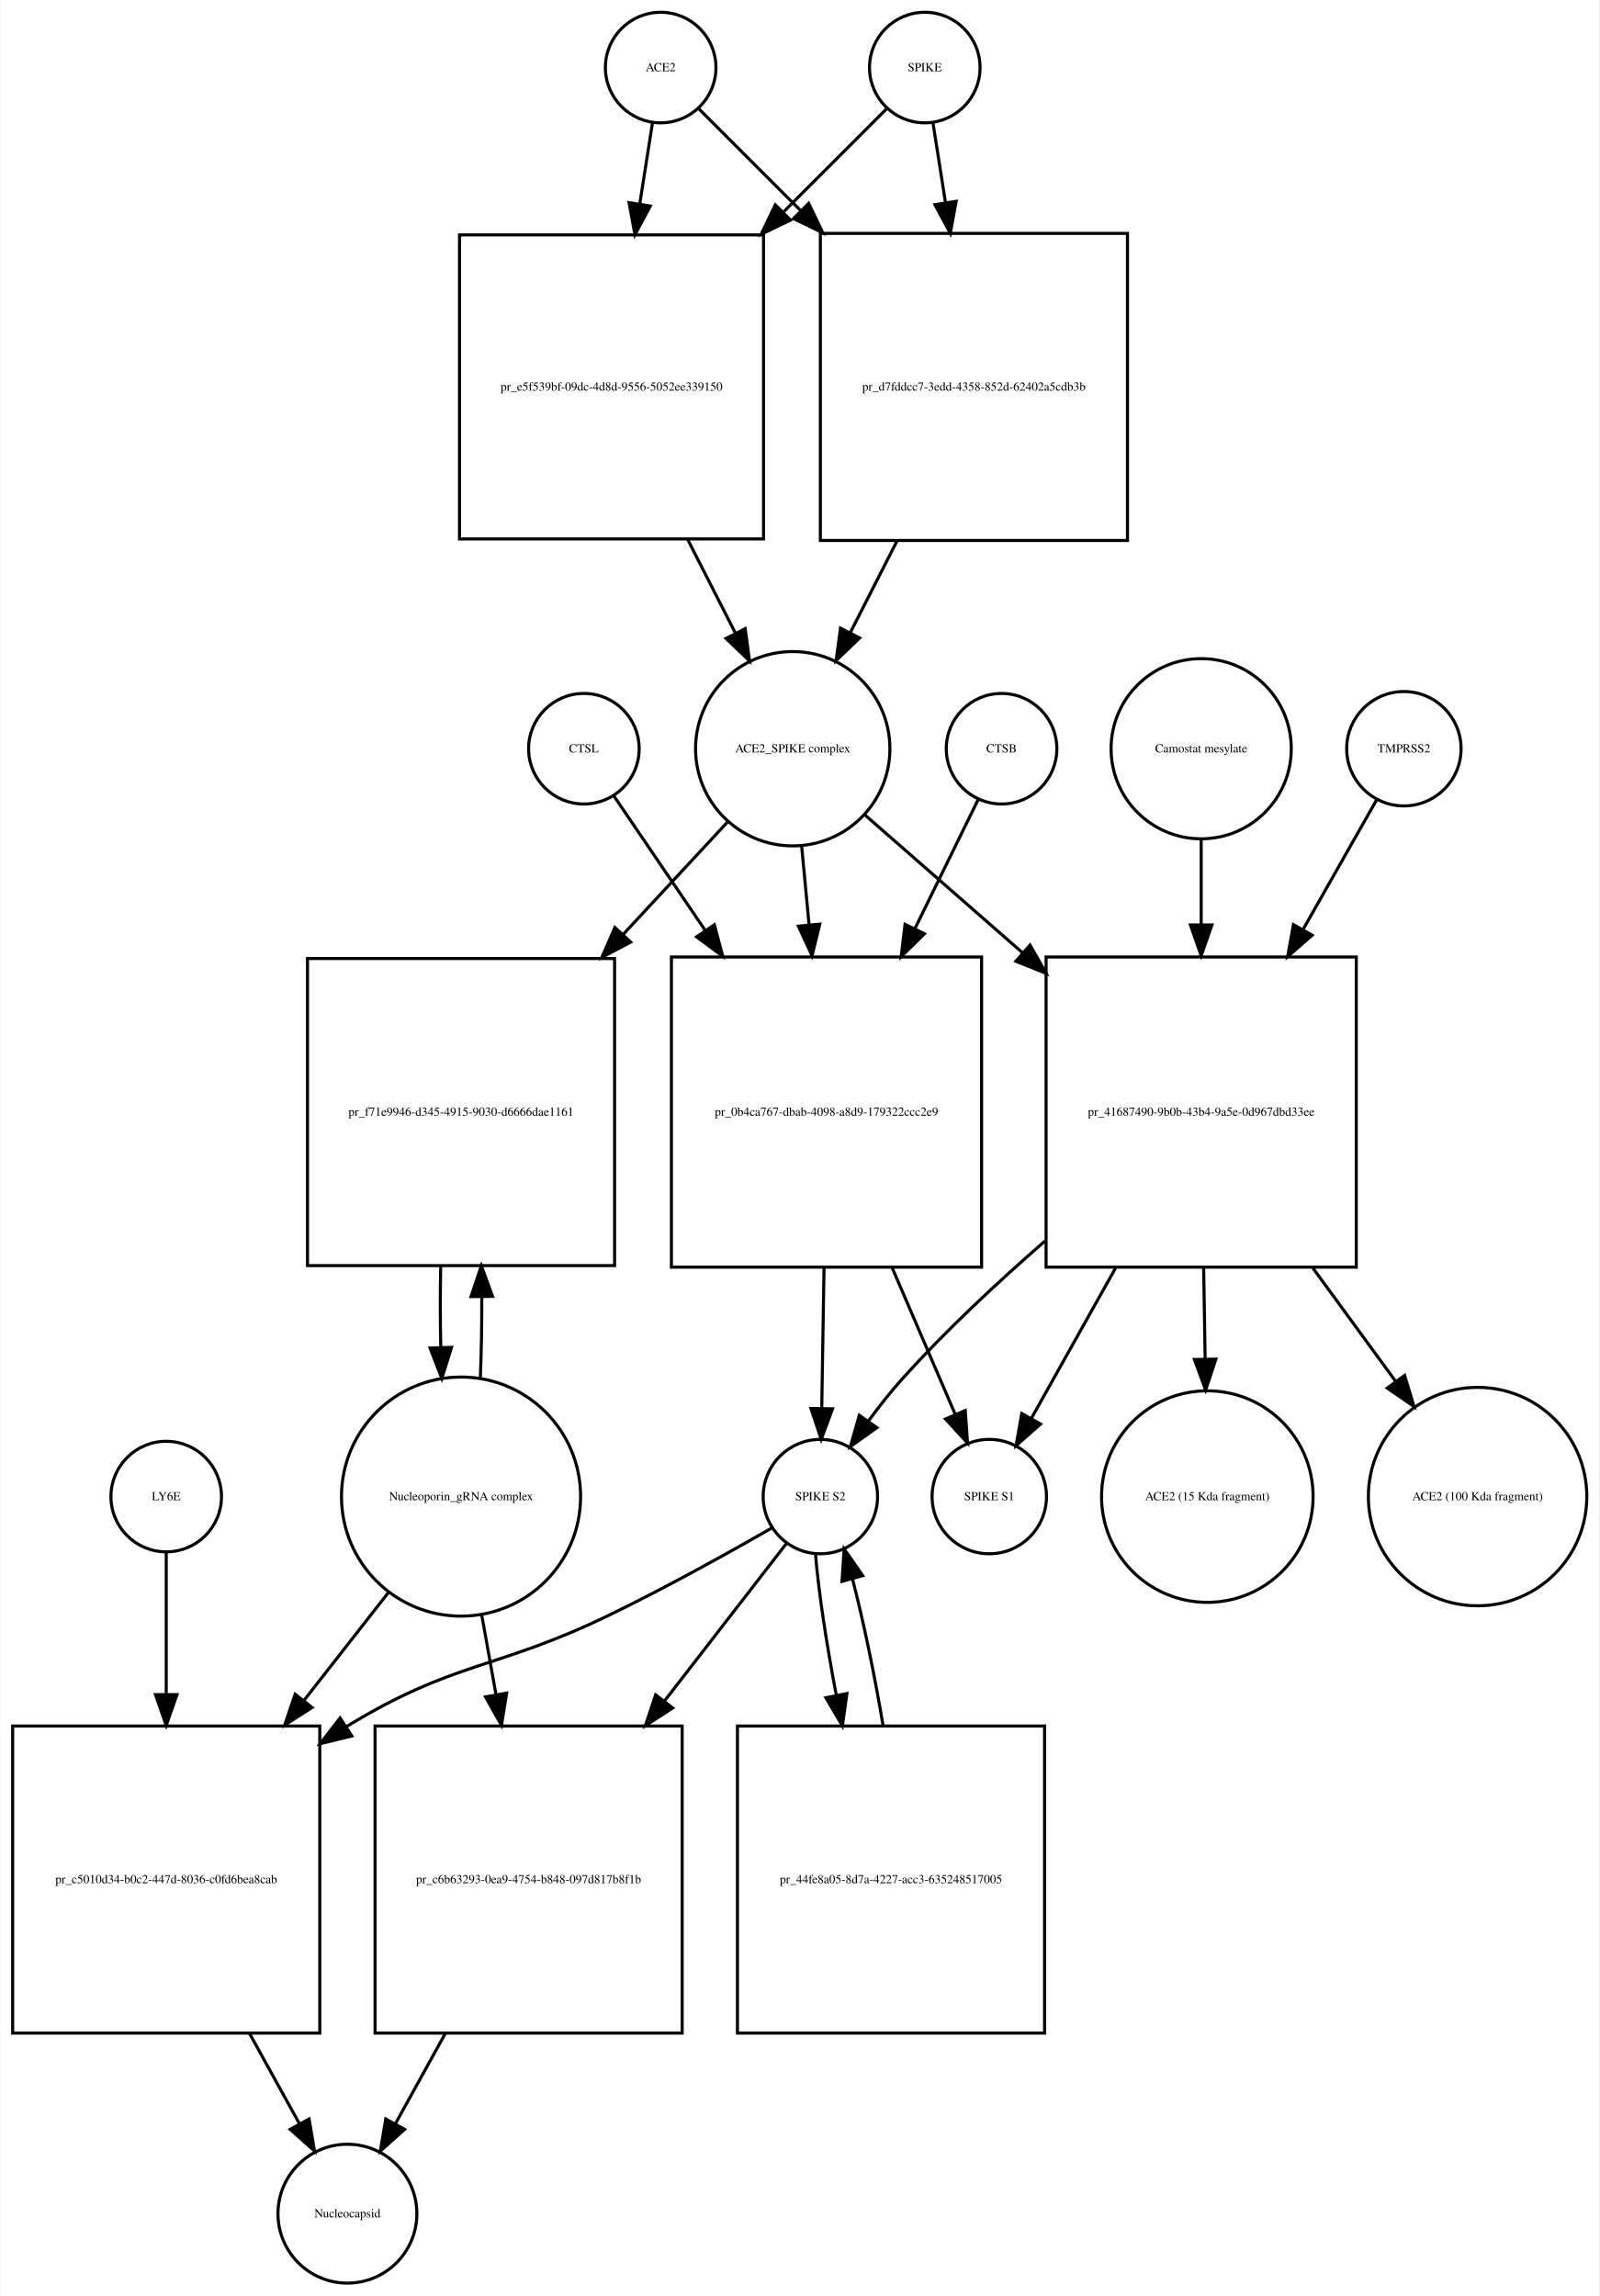
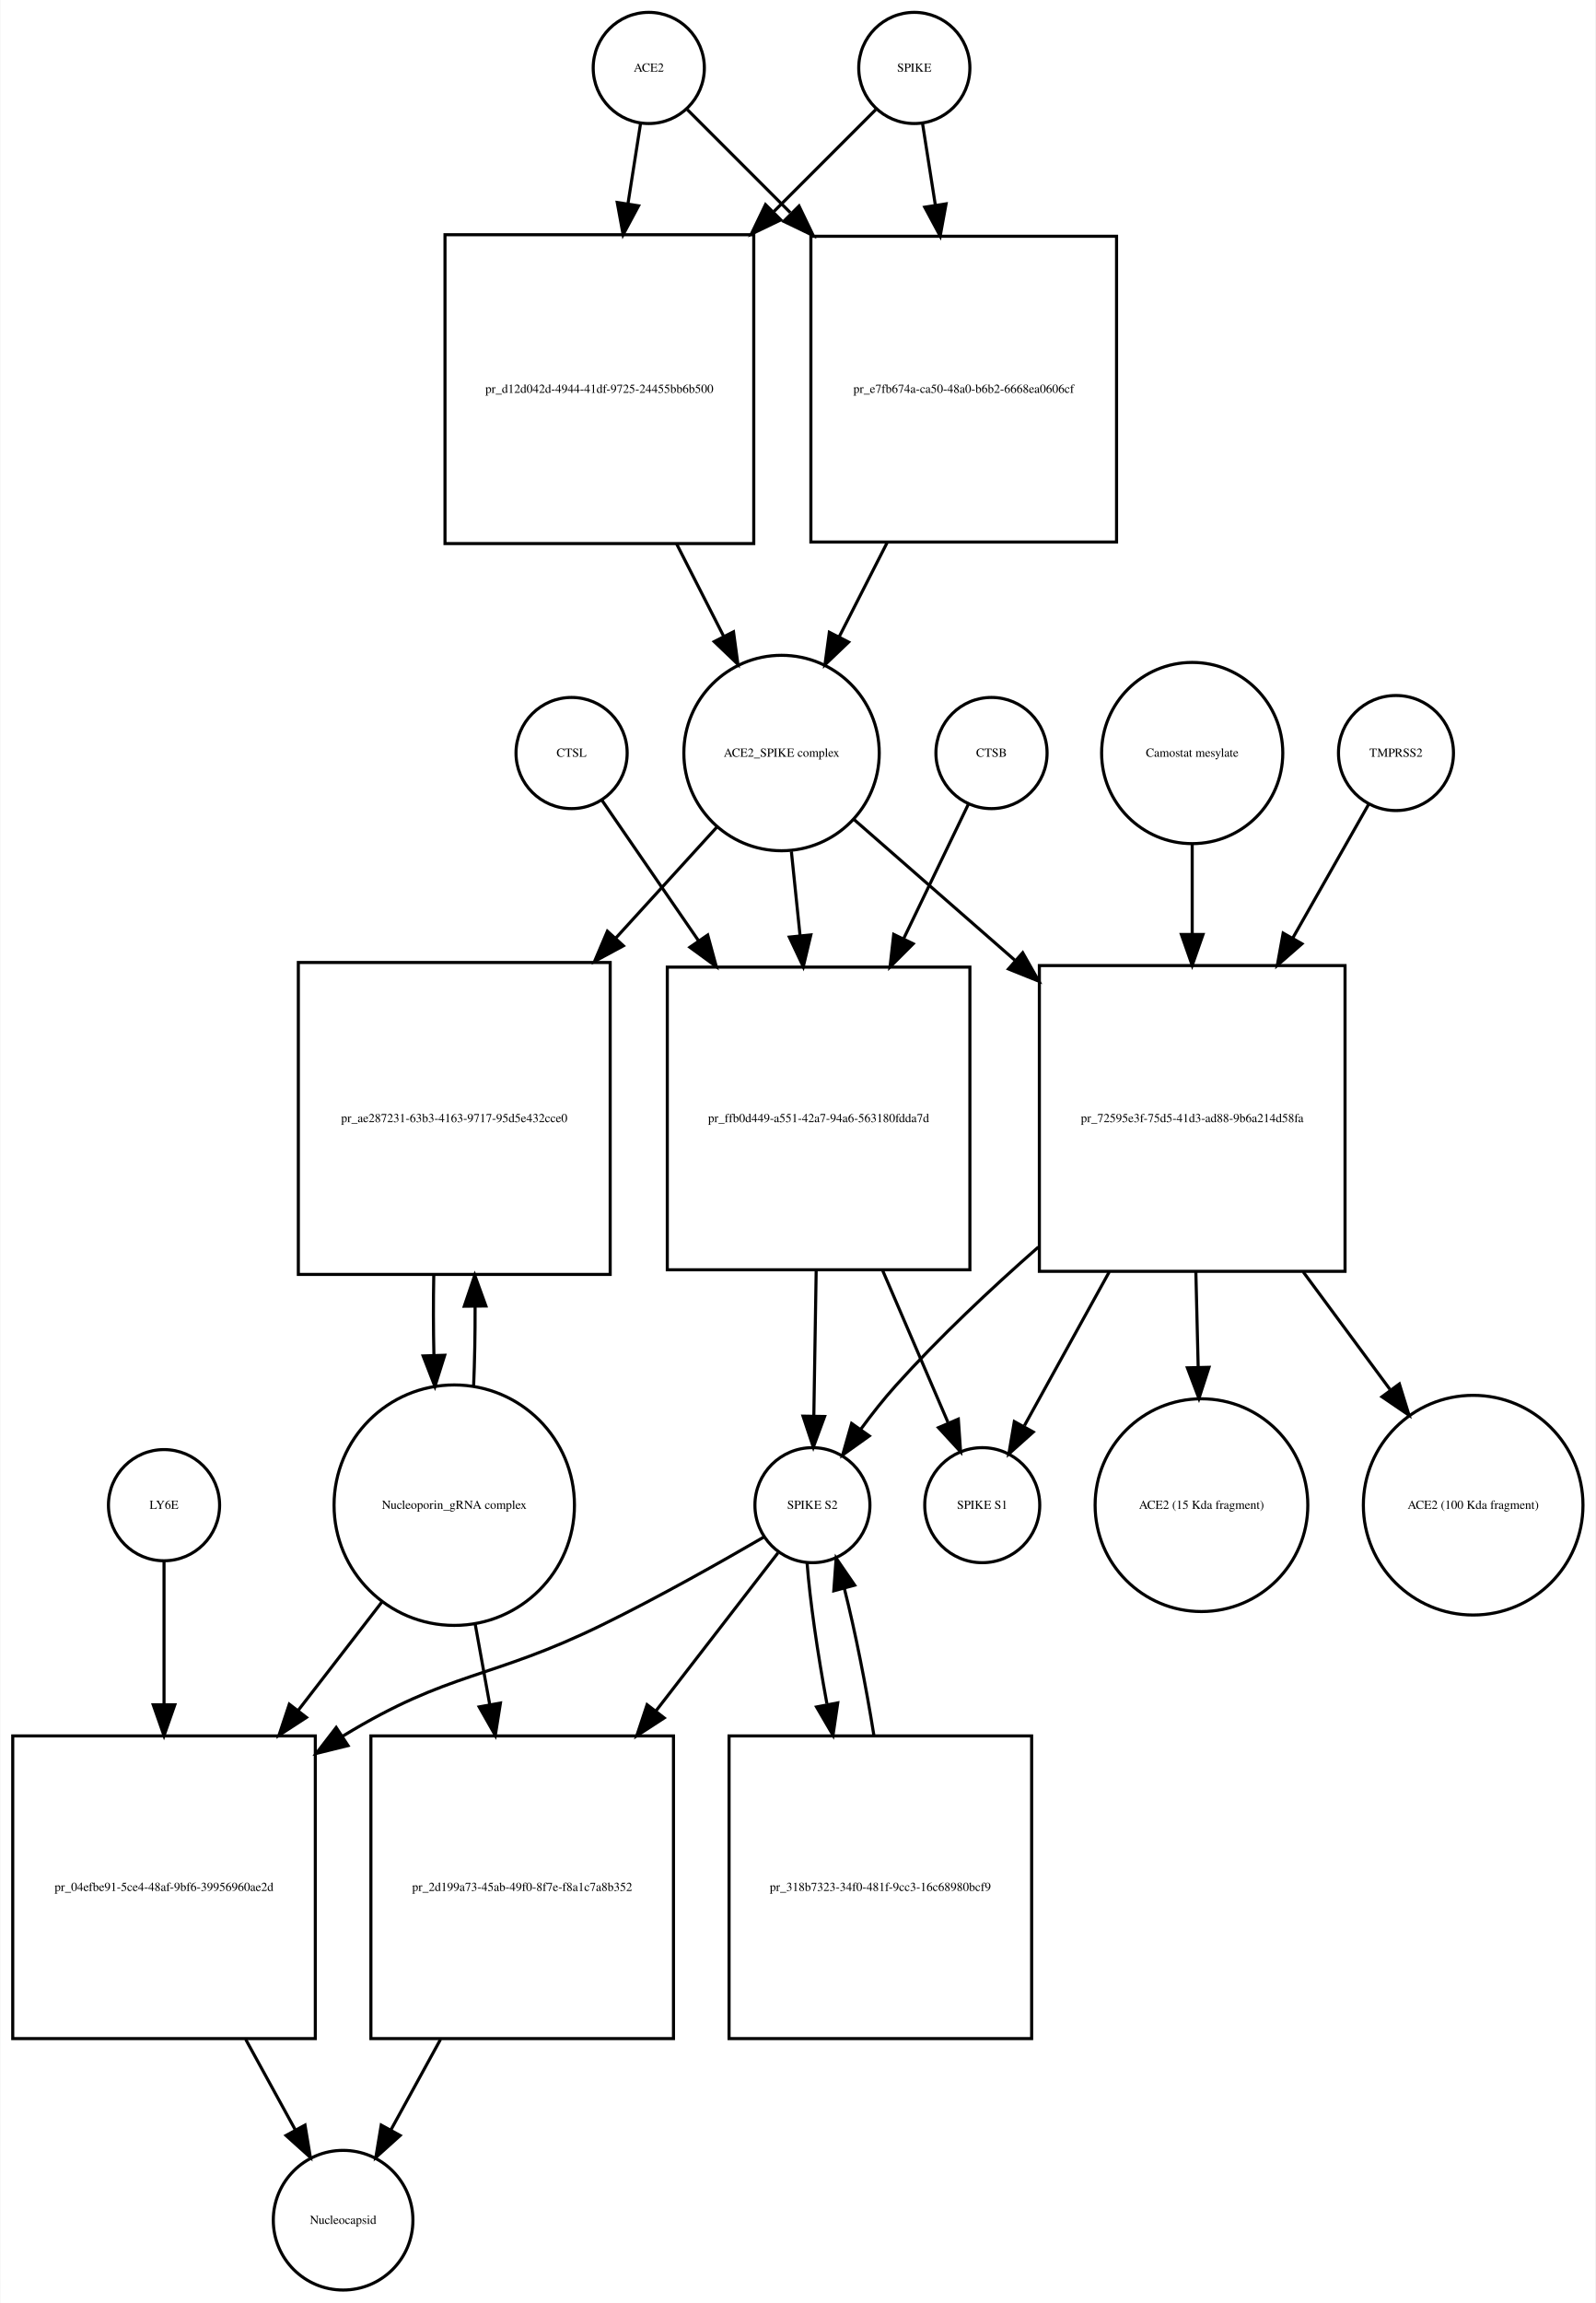
- <svg xmlns="http://www.w3.org/2000/svg" width="521pt" height="748pt" viewBox="0.00 0.00 520.53 747.68">
-   <g id="graph0" class="graph" transform="scale(1 1) rotate(0) translate(4 743.676)">
-     <polygon fill="white" stroke="none" points="-4,4 -4,-743.676 516.532,-743.676 516.532,4 -4,4" />
+ <svg xmlns="http://www.w3.org/2000/svg" width="517pt" height="746pt" viewBox="0.00 0.00 516.53 745.68">
+   <g id="graph0" class="graph" transform="scale(1 1) rotate(0) translate(4 741.676)">
+     <polygon fill="white" stroke="none" points="-4,4 -4,-741.676 512.532,-741.676 512.532,4 -4,4" />
    <g id="node1" class="node">
-       <ellipse fill="none" stroke="black" cx="211" cy="-721.676" rx="18" ry="18" />
-       <text text-anchor="middle" x="211" y="-720.476" font-family="Times,serif" font-size="4.00">ACE2</text>
+       <ellipse fill="none" stroke="black" cx="206" cy="-719.676" rx="18" ry="18" />
+       <text text-anchor="middle" x="206" y="-718.476" font-family="Times,serif" font-size="4.00">ACE2</text>
    </g>
    <g id="node2" class="node">
-       <polygon fill="none" stroke="black" points="244.5,-667.176 145.5,-667.176 145.5,-568.176 244.5,-568.176 244.5,-667.176" />
-       <text text-anchor="middle" x="195" y="-616.476" font-family="Times,serif" font-size="4.00">pr_e5f539bf-09dc-4d8d-9556-5052ee339150</text>
+       <polygon fill="none" stroke="black" points="240,-665.676 140,-665.676 140,-565.676 240,-565.676 240,-665.676" />
+       <text text-anchor="middle" x="190" y="-614.476" font-family="Times,serif" font-size="4.00">pr_d12d042d-4944-41df-9725-24455bb6b500</text>
    </g>
    <g id="edge1" class="edge">
-       <path fill="none" stroke="black" d="M208.358,-703.833C207.185,-696.358 205.729,-687.071 204.212,-677.404" />
-       <polygon fill="black" stroke="black" points="207.627,-676.59 202.62,-667.254 200.712,-677.675 207.627,-676.59" />
+       <path fill="none" stroke="black" d="M203.358,-701.833C202.199,-694.442 200.761,-685.279 199.263,-675.73" />
+       <polygon fill="black" stroke="black" points="202.697,-675.034 197.69,-665.697 195.782,-676.119 202.697,-675.034" />
    </g>
    <g id="node17" class="node">
-       <polygon fill="none" stroke="black" points="363,-667.676 263,-667.676 263,-567.676 363,-567.676 363,-667.676" />
-       <text text-anchor="middle" x="313" y="-616.476" font-family="Times,serif" font-size="4.00">pr_d7fddcc7-3edd-4358-852d-62402a5cdb3b</text>
+       <polygon fill="none" stroke="black" points="357.5,-665.176 258.5,-665.176 258.5,-566.176 357.5,-566.176 357.5,-665.176" />
+       <text text-anchor="middle" x="308" y="-614.476" font-family="Times,serif" font-size="4.00">pr_e7fb674a-ca50-48a0-b6b2-6668ea0606cf</text>
    </g>
    <g id="edge2" class="edge">
-       <path fill="none" stroke="black" d="M223.507,-708.169C232.045,-699.631 244.025,-687.651 256.449,-675.227" />
-       <polygon fill="black" stroke="black" points="259.196,-677.43 263.793,-667.884 254.247,-672.48 259.196,-677.43" />
+       <path fill="none" stroke="black" d="M218.507,-706.169C227.134,-697.542 239.275,-685.402 251.837,-672.839" />
+       <polygon fill="black" stroke="black" points="254.663,-674.963 259.259,-665.417 249.713,-670.013 254.663,-674.963" />
    </g>
    <g id="node3" class="node">
-       <ellipse fill="none" stroke="black" cx="254" cy="-499.856" rx="31.641" ry="31.641" />
-       <text text-anchor="middle" x="254" y="-498.656" font-family="Times,serif" font-size="4.00">ACE2_SPIKE complex</text>
+       <ellipse fill="none" stroke="black" cx="249" cy="-497.856" rx="31.641" ry="31.641" />
+       <text text-anchor="middle" x="249" y="-496.656" font-family="Times,serif" font-size="4.00">ACE2_SPIKE complex</text>
    </g>
    <g id="edge3" class="edge">
-       <path fill="none" stroke="black" d="M219.85,-567.894C225.053,-557.681 230.454,-547.079 235.383,-537.403" />
-       <polygon fill="black" stroke="black" points="238.522,-538.951 239.942,-528.452 232.285,-535.774 238.522,-538.951" />
+       <path fill="none" stroke="black" d="M215.021,-565.558C220.109,-555.57 225.379,-545.225 230.207,-535.749" />
+       <polygon fill="black" stroke="black" points="233.443,-537.107 234.863,-526.607 227.206,-533.929 233.443,-537.107" />
    </g>
    <g id="node6" class="node">
-       <polygon fill="none" stroke="black" points="196,-431.537 96,-431.537 96,-331.537 196,-331.537 196,-431.537" />
-       <text text-anchor="middle" x="146" y="-380.337" font-family="Times,serif" font-size="4.00">pr_f71e9946-d345-4915-9030-d6666dae1161</text>
+       <polygon fill="none" stroke="black" points="193.5,-430.037 92.5,-430.037 92.5,-329.037 193.5,-329.037 193.5,-430.037" />
+       <text text-anchor="middle" x="143" y="-378.337" font-family="Times,serif" font-size="4.00">pr_ae287231-63b3-4163-9717-95d5e432cce0</text>
    </g>
    <g id="edge4" class="edge">
-       <path fill="none" stroke="black" d="M232.663,-475.875C222.899,-465.359 210.853,-452.386 198.881,-439.491" />
-       <polygon fill="black" stroke="black" points="201.227,-436.874 191.858,-431.927 196.097,-441.637 201.227,-436.874" />
+       <path fill="none" stroke="black" d="M228.058,-473.875C218.576,-463.47 206.901,-450.659 195.273,-437.898" />
+       <polygon fill="black" stroke="black" points="197.771,-435.444 188.448,-430.41 192.597,-440.159 197.771,-435.444" />
    </g>
    <g id="node7" class="node">
-       <polygon fill="none" stroke="black" points="315.5,-432.037 214.5,-432.037 214.5,-331.037 315.5,-331.037 315.5,-432.037" />
-       <text text-anchor="middle" x="265" y="-380.337" font-family="Times,serif" font-size="4.00">pr_0b4ca767-dbab-4098-a8d9-179322ccc2e9</text>
+       <polygon fill="none" stroke="black" points="310,-428.537 212,-428.537 212,-330.537 310,-330.537 310,-428.537" />
+       <text text-anchor="middle" x="261" y="-378.337" font-family="Times,serif" font-size="4.00">pr_ffb0d449-a551-42a7-94a6-563180fdda7d</text>
    </g>
    <g id="edge5" class="edge">
-       <path fill="none" stroke="black" d="M256.919,-467.99C257.668,-460.068 258.5,-451.272 259.337,-442.423" />
-       <polygon fill="black" stroke="black" points="262.822,-442.738 260.28,-432.453 255.854,-442.079 262.822,-442.738" />
+       <path fill="none" stroke="black" d="M252.184,-465.99C253.051,-457.588 254.019,-448.202 254.988,-438.812" />
+       <polygon fill="black" stroke="black" points="258.49,-438.975 256.035,-428.668 251.527,-438.256 258.49,-438.975" />
    </g>
    <g id="node12" class="node">
-       <polygon fill="none" stroke="black" points="437.5,-432.037 336.5,-432.037 336.5,-331.037 437.5,-331.037 437.5,-432.037" />
-       <text text-anchor="middle" x="387" y="-380.337" font-family="Times,serif" font-size="4.00">pr_41687490-9b0b-43b4-9a5e-0d967dbd33ee</text>
+       <polygon fill="none" stroke="black" points="431.5,-429.037 332.5,-429.037 332.5,-330.037 431.5,-330.037 431.5,-429.037" />
+       <text text-anchor="middle" x="382" y="-378.337" font-family="Times,serif" font-size="4.00">pr_72595e3f-75d5-41d3-ad88-9b6a214d58fa</text>
    </g>
    <g id="edge6" class="edge">
-       <path fill="none" stroke="black" d="M277.472,-478.328C291.762,-465.831 310.698,-449.27 328.8,-433.438" />
-       <polygon fill="black" stroke="black" points="331.268,-435.929 336.491,-426.711 326.659,-430.66 331.268,-435.929" />
+       <path fill="none" stroke="black" d="M272.472,-476.328C286.957,-463.659 306.217,-446.815 324.543,-430.787" />
+       <polygon fill="black" stroke="black" points="327.1,-433.201 332.324,-423.983 322.492,-427.932 327.1,-433.201" />
    </g>
    <g id="node4" class="node">
-       <ellipse fill="none" stroke="black" cx="297" cy="-721.676" rx="18" ry="18" />
-       <text text-anchor="middle" x="297" y="-720.476" font-family="Times,serif" font-size="4.00">SPIKE</text>
+       <ellipse fill="none" stroke="black" cx="292" cy="-719.676" rx="18" ry="18" />
+       <text text-anchor="middle" x="292" y="-718.476" font-family="Times,serif" font-size="4.00">SPIKE</text>
    </g>
    <g id="edge7" class="edge">
-       <path fill="none" stroke="black" d="M284.493,-708.169C275.866,-699.542 263.725,-687.402 251.163,-674.839" />
-       <polygon fill="black" stroke="black" points="253.287,-672.013 243.741,-667.417 248.337,-676.963 253.287,-672.013" />
+       <path fill="none" stroke="black" d="M279.493,-706.169C270.955,-697.631 258.975,-685.651 246.551,-673.227" />
+       <polygon fill="black" stroke="black" points="248.753,-670.48 239.207,-665.884 243.804,-675.43 248.753,-670.48" />
    </g>
    <g id="edge8" class="edge">
-       <path fill="none" stroke="black" d="M299.642,-703.833C300.801,-696.442 302.239,-687.279 303.737,-677.73" />
-       <polygon fill="black" stroke="black" points="307.218,-678.119 305.31,-667.697 300.303,-677.034 307.218,-678.119" />
+       <path fill="none" stroke="black" d="M294.642,-701.833C295.815,-694.358 297.271,-685.071 298.788,-675.404" />
+       <polygon fill="black" stroke="black" points="302.288,-675.675 300.38,-665.254 295.373,-674.59 302.288,-675.675" />
    </g>
    <g id="node5" class="node">
-       <ellipse fill="none" stroke="black" cx="146" cy="-256.322" rx="38.929" ry="38.929" />
-       <text text-anchor="middle" x="146" y="-255.122" font-family="Times,serif" font-size="4.00">Nucleoporin_gRNA complex </text>
+       <ellipse fill="none" stroke="black" cx="143" cy="-254.322" rx="38.929" ry="38.929" />
+       <text text-anchor="middle" x="143" y="-253.122" font-family="Times,serif" font-size="4.00">Nucleoporin_gRNA complex </text>
    </g>
    <g id="edge9" class="edge">
-       <path fill="none" stroke="black" d="M152.268,-294.812C152.621,-303.209 152.78,-312.316 152.745,-321.353" />
-       <polygon fill="black" stroke="black" points="149.244,-321.444 152.624,-331.485 156.244,-321.528 149.244,-321.444" />
+       <path fill="none" stroke="black" d="M149.265,-292.759C149.609,-300.915 149.77,-309.742 149.748,-318.527" />
+       <polygon fill="black" stroke="black" points="146.246,-318.739 149.638,-328.776 153.245,-318.814 146.246,-318.739" />
    </g>
    <g id="node18" class="node">
-       <polygon fill="none" stroke="black" points="100,-181.608 0,-181.608 0,-81.608 100,-81.608 100,-181.608" />
-       <text text-anchor="middle" x="50" y="-130.408" font-family="Times,serif" font-size="4.00">pr_c5010d34-b0c2-447d-8036-c0fd6bea8cab</text>
+       <polygon fill="none" stroke="black" points="98,-179.608 7.10543e-15,-179.608 7.10543e-15,-81.608 98,-81.608 98,-179.608" />
+       <text text-anchor="middle" x="49" y="-129.408" font-family="Times,serif" font-size="4.00">pr_04efbe91-5ce4-48af-9bf6-39956960ae2d</text>
    </g>
    <g id="edge10" class="edge">
-       <path fill="none" stroke="black" d="M122.516,-225.303C114.137,-214.593 104.397,-202.142 94.825,-189.907" />
-       <polygon fill="black" stroke="black" points="97.494,-187.638 88.576,-181.919 91.981,-191.951 97.494,-187.638" />
+       <path fill="none" stroke="black" d="M119.764,-223.236C111.469,-212.495 101.833,-200.018 92.393,-187.795" />
+       <polygon fill="black" stroke="black" points="95.116,-185.595 86.234,-179.82 89.576,-189.873 95.116,-185.595" />
    </g>
    <g id="node22" class="node">
-       <polygon fill="none" stroke="black" points="218,-181.608 118,-181.608 118,-81.608 218,-81.608 218,-181.608" />
-       <text text-anchor="middle" x="168" y="-130.408" font-family="Times,serif" font-size="4.00">pr_c6b63293-0ea9-4754-b848-097d817b8f1b</text>
+       <polygon fill="none" stroke="black" points="214,-179.608 116,-179.608 116,-81.608 214,-81.608 214,-179.608" />
+       <text text-anchor="middle" x="165" y="-129.408" font-family="Times,serif" font-size="4.00">pr_2d199a73-45ab-49f0-8f7e-f8a1c7a8b352</text>
    </g>
    <g id="edge11" class="edge">
-       <path fill="none" stroke="black" d="M152.66,-218.171C154.149,-209.868 155.764,-200.861 157.368,-191.912" />
-       <polygon fill="black" stroke="black" points="160.848,-192.334 159.168,-181.873 153.958,-191.099 160.848,-192.334" />
+       <path fill="none" stroke="black" d="M149.72,-216.143C151.226,-207.813 152.858,-198.781 154.477,-189.826" />
+       <polygon fill="black" stroke="black" points="157.957,-190.253 156.291,-179.789 151.068,-189.007 157.957,-190.253" />
    </g>
    <g id="edge12" class="edge">
-       <path fill="none" stroke="black" d="M139.376,-331.485C139.197,-322.706 139.209,-313.572 139.409,-304.837" />
-       <polygon fill="black" stroke="black" points="142.909,-304.92 139.732,-294.812 135.912,-304.694 142.909,-304.92" />
+       <path fill="none" stroke="black" d="M136.362,-328.776C136.198,-320.229 136.214,-311.366 136.409,-302.878" />
+       <polygon fill="black" stroke="black" points="139.911,-302.866 136.735,-292.759 132.914,-302.641 139.911,-302.866" />
    </g>
    <g id="node8" class="node">
-       <ellipse fill="none" stroke="black" cx="263" cy="-256.322" rx="18.623" ry="18.623" />
-       <text text-anchor="middle" x="263" y="-255.122" font-family="Times,serif" font-size="4.00">SPIKE S2</text>
+       <ellipse fill="none" stroke="black" cx="259" cy="-254.322" rx="18.623" ry="18.623" />
+       <text text-anchor="middle" x="259" y="-253.122" font-family="Times,serif" font-size="4.00">SPIKE S2</text>
    </g>
    <g id="edge13" class="edge">
-       <path fill="none" stroke="black" d="M264.192,-330.776C263.939,-315.176 263.669,-298.524 263.45,-285.025" />
-       <polygon fill="black" stroke="black" points="266.948,-284.897 263.286,-274.956 259.949,-285.011 266.948,-284.897" />
+       <path fill="none" stroke="black" d="M260.215,-330.193C259.958,-314.34 259.681,-297.256 259.456,-283.416" />
+       <polygon fill="black" stroke="black" points="262.95,-283.04 259.289,-273.098 255.951,-283.154 262.95,-283.04" />
    </g>
    <g id="node11" class="node">
-       <ellipse fill="none" stroke="black" cx="318" cy="-256.322" rx="18.623" ry="18.623" />
-       <text text-anchor="middle" x="318" y="-255.122" font-family="Times,serif" font-size="4.00">SPIKE S1</text>
+       <ellipse fill="none" stroke="black" cx="314" cy="-254.322" rx="18.623" ry="18.623" />
+       <text text-anchor="middle" x="314" y="-253.122" font-family="Times,serif" font-size="4.00">SPIKE S1</text>
    </g>
    <g id="edge14" class="edge">
-       <path fill="none" stroke="black" d="M286.404,-330.776C293.432,-314.437 300.957,-296.944 306.9,-283.128" />
-       <polygon fill="black" stroke="black" points="310.181,-284.357 310.917,-273.788 303.751,-281.591 310.181,-284.357" />
+       <path fill="none" stroke="black" d="M281.795,-330.193C288.982,-313.483 296.758,-295.407 302.868,-281.203" />
+       <polygon fill="black" stroke="black" points="306.254,-282.188 306.99,-271.619 299.824,-279.422 306.254,-282.188" />
    </g>
    <g id="edge15" class="edge">
-       <path fill="none" stroke="black" d="M247.339,-246.18C233.504,-238.244 212.681,-226.642 194,-217.608 157.065,-199.748 144.043,-202.942 109,-181.608 108.908,-181.552 108.815,-181.496 108.723,-181.439" />
-       <polygon fill="black" stroke="black" points="110.424,-178.37 100.137,-175.836 106.598,-184.232 110.424,-178.37" />
+       <path fill="none" stroke="black" d="M243.304,-244.02C229.674,-236.088 209.305,-224.578 191,-215.608 154.526,-197.735 141.667,-200.773 107,-179.608 106.909,-179.553 106.819,-179.498 106.728,-179.442" />
+       <polygon fill="black" stroke="black" points="108.589,-176.477 98.303,-173.935 104.759,-182.336 108.589,-176.477" />
    </g>
    <g id="node21" class="node">
-       <polygon fill="none" stroke="black" points="336,-181.608 236,-181.608 236,-81.608 336,-81.608 336,-181.608" />
-       <text text-anchor="middle" x="286" y="-130.408" font-family="Times,serif" font-size="4.00">pr_44fe8a05-8d7a-4227-acc3-635248517005</text>
+       <polygon fill="none" stroke="black" points="330,-179.608 232,-179.608 232,-81.608 330,-81.608 330,-179.608" />
+       <text text-anchor="middle" x="281" y="-129.408" font-family="Times,serif" font-size="4.00">pr_318b7323-34f0-481f-9cc3-16c68980bcf9</text>
    </g>
    <g id="edge16" class="edge">
-       <path fill="none" stroke="black" d="M261.395,-237.741C262.395,-225.497 264.984,-208.402 268.207,-191.549" />
-       <polygon fill="black" stroke="black" points="271.65,-192.185 270.171,-181.694 264.785,-190.817 271.65,-192.185" />
+       <path fill="none" stroke="black" d="M257.271,-235.624C258.186,-223.503 260.622,-206.676 263.685,-190.085" />
+       <polygon fill="black" stroke="black" points="267.206,-190.311 265.665,-179.829 260.333,-188.984 267.206,-190.311" />
    </g>
    <g id="edge17" class="edge">
-       <path fill="none" stroke="black" d="M252.102,-241.246C242.251,-228.521 227.071,-208.912 212.304,-189.838" />
-       <polygon fill="black" stroke="black" points="214.907,-187.482 206.018,-181.717 209.372,-191.767 214.907,-187.482" />
+       <path fill="none" stroke="black" d="M247.848,-238.882C237.976,-226.099 222.908,-206.589 208.317,-187.696" />
+       <polygon fill="black" stroke="black" points="210.992,-185.434 202.109,-179.658 205.451,-189.712 210.992,-185.434" />
    </g>
    <g id="node9" class="node">
-       <ellipse fill="none" stroke="black" cx="322" cy="-499.856" rx="18" ry="18" />
-       <text text-anchor="middle" x="322" y="-498.656" font-family="Times,serif" font-size="4.00">CTSB</text>
+       <ellipse fill="none" stroke="black" cx="317" cy="-497.856" rx="18" ry="18" />
+       <text text-anchor="middle" x="317" y="-496.656" font-family="Times,serif" font-size="4.00">CTSB</text>
    </g>
    <g id="edge18" class="edge">
-       <path fill="none" stroke="black" d="M314.313,-483.169C308.927,-472.179 301.362,-456.741 293.771,-441.25" />
-       <polygon fill="black" stroke="black" points="296.859,-439.596 289.315,-432.157 290.573,-442.677 296.859,-439.596" />
+       <path fill="none" stroke="black" d="M309.448,-481.169C304.007,-469.868 296.302,-453.863 288.633,-437.935" />
+       <polygon fill="black" stroke="black" points="291.631,-436.093 284.14,-428.601 285.324,-439.13 291.631,-436.093" />
    </g>
    <g id="node10" class="node">
-       <ellipse fill="none" stroke="black" cx="186" cy="-499.856" rx="18" ry="18" />
-       <text text-anchor="middle" x="186" y="-498.656" font-family="Times,serif" font-size="4.00">CTSL</text>
+       <ellipse fill="none" stroke="black" cx="181" cy="-497.856" rx="18" ry="18" />
+       <text text-anchor="middle" x="181" y="-496.656" font-family="Times,serif" font-size="4.00">CTSL</text>
    </g>
    <g id="edge19" class="edge">
-       <path fill="none" stroke="black" d="M195.687,-484.593C203.265,-473.435 214.345,-457.122 225.431,-440.798" />
-       <polygon fill="black" stroke="black" points="228.487,-442.527 231.21,-432.288 222.697,-438.595 228.487,-442.527" />
+       <path fill="none" stroke="black" d="M190.81,-482.593C198.77,-471.019 210.543,-453.901 222.183,-436.976" />
+       <polygon fill="black" stroke="black" points="225.086,-438.932 227.869,-428.709 219.318,-434.965 225.086,-438.932" />
    </g>
    <g id="edge20" class="edge">
-       <path fill="none" stroke="black" d="M336.127,-339.528C320.626,-326.045 303.997,-310.526 290,-295.037 286.086,-290.705 282.223,-285.802 278.697,-280.999" />
-       <polygon fill="black" stroke="black" points="281.399,-278.758 272.774,-272.605 275.68,-282.794 281.399,-278.758" />
+       <path fill="none" stroke="black" d="M332.175,-337.897C316.695,-324.31 300.026,-308.638 286,-293.037 282.097,-288.695 278.239,-283.788 274.714,-278.983" />
+       <polygon fill="black" stroke="black" points="277.416,-276.742 268.79,-270.591 271.697,-280.779 277.416,-276.742" />
    </g>
    <g id="edge21" class="edge">
-       <path fill="none" stroke="black" d="M359.134,-330.776C349.713,-313.953 339.607,-295.906 331.769,-281.91" />
-       <polygon fill="black" stroke="black" points="334.681,-279.947 326.742,-272.933 328.574,-283.368 334.681,-279.947" />
+       <path fill="none" stroke="black" d="M355.125,-329.839C345.714,-312.787 335.541,-294.353 327.667,-280.087" />
+       <polygon fill="black" stroke="black" points="330.517,-278.007 322.621,-270.943 324.388,-281.39 330.517,-278.007" />
    </g>
    <g id="node15" class="node">
-       <ellipse fill="none" stroke="black" cx="389" cy="-256.322" rx="34.443" ry="34.443" />
-       <text text-anchor="middle" x="389" y="-255.122" font-family="Times,serif" font-size="4.00">ACE2 (15 Kda fragment)</text>
+       <ellipse fill="none" stroke="black" cx="385" cy="-254.322" rx="34.443" ry="34.443" />
+       <text text-anchor="middle" x="385" y="-253.122" font-family="Times,serif" font-size="4.00">ACE2 (15 Kda fragment)</text>
    </g>
    <g id="edge22" class="edge">
-       <path fill="none" stroke="black" d="M387.808,-330.776C387.967,-320.966 388.133,-310.74 388.289,-301.143" />
-       <polygon fill="black" stroke="black" points="391.79,-301.082 388.453,-291.027 384.791,-300.969 391.79,-301.082" />
+       <path fill="none" stroke="black" d="M383.186,-329.839C383.434,-319.655 383.694,-308.977 383.937,-298.989" />
+       <polygon fill="black" stroke="black" points="387.438,-298.962 384.183,-288.879 380.44,-298.791 387.438,-298.962" />
    </g>
    <g id="node16" class="node">
-       <ellipse fill="none" stroke="black" cx="477" cy="-256.322" rx="35.564" ry="35.564" />
-       <text text-anchor="middle" x="477" y="-255.122" font-family="Times,serif" font-size="4.00">ACE2 (100 Kda fragment)</text>
+       <ellipse fill="none" stroke="black" cx="473" cy="-254.322" rx="35.564" ry="35.564" />
+       <text text-anchor="middle" x="473" y="-253.122" font-family="Times,serif" font-size="4.00">ACE2 (100 Kda fragment)</text>
    </g>
    <g id="edge23" class="edge">
-       <path fill="none" stroke="black" d="M423.347,-330.776C432.376,-318.414 441.888,-305.392 450.355,-293.801" />
-       <polygon fill="black" stroke="black" points="453.24,-295.784 456.312,-285.645 447.588,-291.655 453.24,-295.784" />
+       <path fill="none" stroke="black" d="M417.966,-329.839C427.32,-317.173 437.238,-303.745 446.039,-291.828" />
+       <polygon fill="black" stroke="black" points="449.101,-293.574 452.226,-283.45 443.47,-289.415 449.101,-293.574" />
    </g>
    <g id="node13" class="node">
-       <ellipse fill="none" stroke="black" cx="453" cy="-499.856" rx="18.623" ry="18.623" />
-       <text text-anchor="middle" x="453" y="-498.656" font-family="Times,serif" font-size="4.00">TMPRSS2</text>
+       <ellipse fill="none" stroke="black" cx="448" cy="-497.856" rx="18.623" ry="18.623" />
+       <text text-anchor="middle" x="448" y="-496.656" font-family="Times,serif" font-size="4.00">TMPRSS2</text>
    </g>
    <g id="edge24" class="edge">
-       <path fill="none" stroke="black" d="M444.099,-483.169C437.863,-472.179 429.104,-456.741 420.314,-441.25" />
-       <polygon fill="black" stroke="black" points="423.134,-439.127 415.154,-432.157 417.045,-442.581 423.134,-439.127" />
+       <path fill="none" stroke="black" d="M439.099,-481.169C432.686,-469.867 423.604,-453.861 414.566,-437.931" />
+       <polygon fill="black" stroke="black" points="417.545,-436.089 409.566,-429.119 411.457,-439.544 417.545,-436.089" />
    </g>
    <g id="node14" class="node">
-       <ellipse fill="none" stroke="black" cx="387" cy="-499.856" rx="29.337" ry="29.337" />
-       <text text-anchor="middle" x="387" y="-498.656" font-family="Times,serif" font-size="4.00">Camostat mesylate</text>
+       <ellipse fill="none" stroke="black" cx="382" cy="-497.856" rx="29.337" ry="29.337" />
+       <text text-anchor="middle" x="382" y="-496.656" font-family="Times,serif" font-size="4.00">Camostat mesylate</text>
    </g>
    <g id="edge25" class="edge">
-       <path fill="none" stroke="black" d="M387,-470.401C387,-461.915 387,-452.276 387,-442.567" />
-       <polygon fill="black" stroke="black" points="390.5,-442.469 387,-432.469 383.5,-442.469 390.5,-442.469" />
+       <path fill="none" stroke="black" d="M382,-468.401C382,-459.523 382,-449.383 382,-439.221" />
+       <polygon fill="black" stroke="black" points="385.5,-439.098 382,-429.098 378.5,-439.098 385.5,-439.098" />
    </g>
    <g id="edge26" class="edge">
-       <path fill="none" stroke="black" d="M287.979,-567.558C282.891,-557.57 277.621,-547.225 272.793,-537.749" />
-       <polygon fill="black" stroke="black" points="275.794,-535.929 268.137,-528.607 269.557,-539.107 275.794,-535.929" />
+       <path fill="none" stroke="black" d="M283.15,-565.894C277.947,-555.681 272.546,-545.079 267.617,-535.403" />
+       <polygon fill="black" stroke="black" points="270.715,-533.774 263.058,-526.452 264.478,-536.951 270.715,-533.774" />
    </g>
    <g id="node19" class="node">
-       <ellipse fill="none" stroke="black" cx="109" cy="-22.804" rx="22.61" ry="22.61" />
-       <text text-anchor="middle" x="109" y="-21.604" font-family="Times,serif" font-size="4.00">Nucleocapsid</text>
+       <ellipse fill="none" stroke="black" cx="107" cy="-22.804" rx="22.61" ry="22.61" />
+       <text text-anchor="middle" x="107" y="-21.604" font-family="Times,serif" font-size="4.00">Nucleocapsid</text>
    </g>
    <g id="edge27" class="edge">
-       <path fill="none" stroke="black" d="M77.082,-81.583C82.658,-71.489 88.35,-61.185 93.354,-52.127" />
-       <polygon fill="black" stroke="black" points="96.514,-53.645 98.286,-43.2 90.386,-50.261 96.514,-53.645" />
+       <path fill="none" stroke="black" d="M75.454,-81.351C80.953,-71.319 86.576,-61.063 91.522,-52.04" />
+       <polygon fill="black" stroke="black" points="94.66,-53.596 96.398,-43.145 88.522,-50.231 94.66,-53.596" />
    </g>
    <g id="node20" class="node">
-       <ellipse fill="none" stroke="black" cx="50" cy="-256.322" rx="18" ry="18" />
-       <text text-anchor="middle" x="50" y="-255.122" font-family="Times,serif" font-size="4.00">LY6E</text>
+       <ellipse fill="none" stroke="black" cx="49" cy="-254.322" rx="18" ry="18" />
+       <text text-anchor="middle" x="49" y="-253.122" font-family="Times,serif" font-size="4.00">LY6E</text>
    </g>
    <g id="edge28" class="edge">
-       <path fill="none" stroke="black" d="M50,-238.26C50,-226.152 50,-209.118 50,-192.256" />
-       <polygon fill="black" stroke="black" points="53.5,-191.825 50,-181.825 46.5,-191.825 53.5,-191.825" />
+       <path fill="none" stroke="black" d="M49,-236.142C49,-223.986 49,-206.917 49,-190.091" />
+       <polygon fill="black" stroke="black" points="52.5,-189.691 49,-179.691 45.5,-189.691 52.5,-189.691" />
    </g>
    <g id="edge29" class="edge">
-       <path fill="none" stroke="black" d="M283.41,-181.806C280.674,-198.131 277.054,-215.652 273.463,-229.493" />
-       <polygon fill="black" stroke="black" points="270.049,-228.707 270.738,-239.28 276.792,-230.585 270.049,-228.707" />
+       <path fill="none" stroke="black" d="M278.929,-179.669C276.336,-195.926 272.845,-213.459 269.345,-227.339" />
+       <polygon fill="black" stroke="black" points="265.921,-226.592 266.681,-237.16 272.677,-228.425 265.921,-226.592" />
    </g>
    <g id="edge30" class="edge">
-       <path fill="none" stroke="black" d="M140.918,-81.583C135.342,-71.489 129.65,-61.185 124.646,-52.127" />
-       <polygon fill="black" stroke="black" points="127.613,-50.261 119.714,-43.2 121.486,-53.645 127.613,-50.261" />
+       <path fill="none" stroke="black" d="M138.546,-81.351C133.047,-71.319 127.424,-61.063 122.478,-52.04" />
+       <polygon fill="black" stroke="black" points="125.478,-50.231 117.602,-43.145 119.34,-53.596 125.478,-50.231" />
    </g>
  </g>
</svg>
